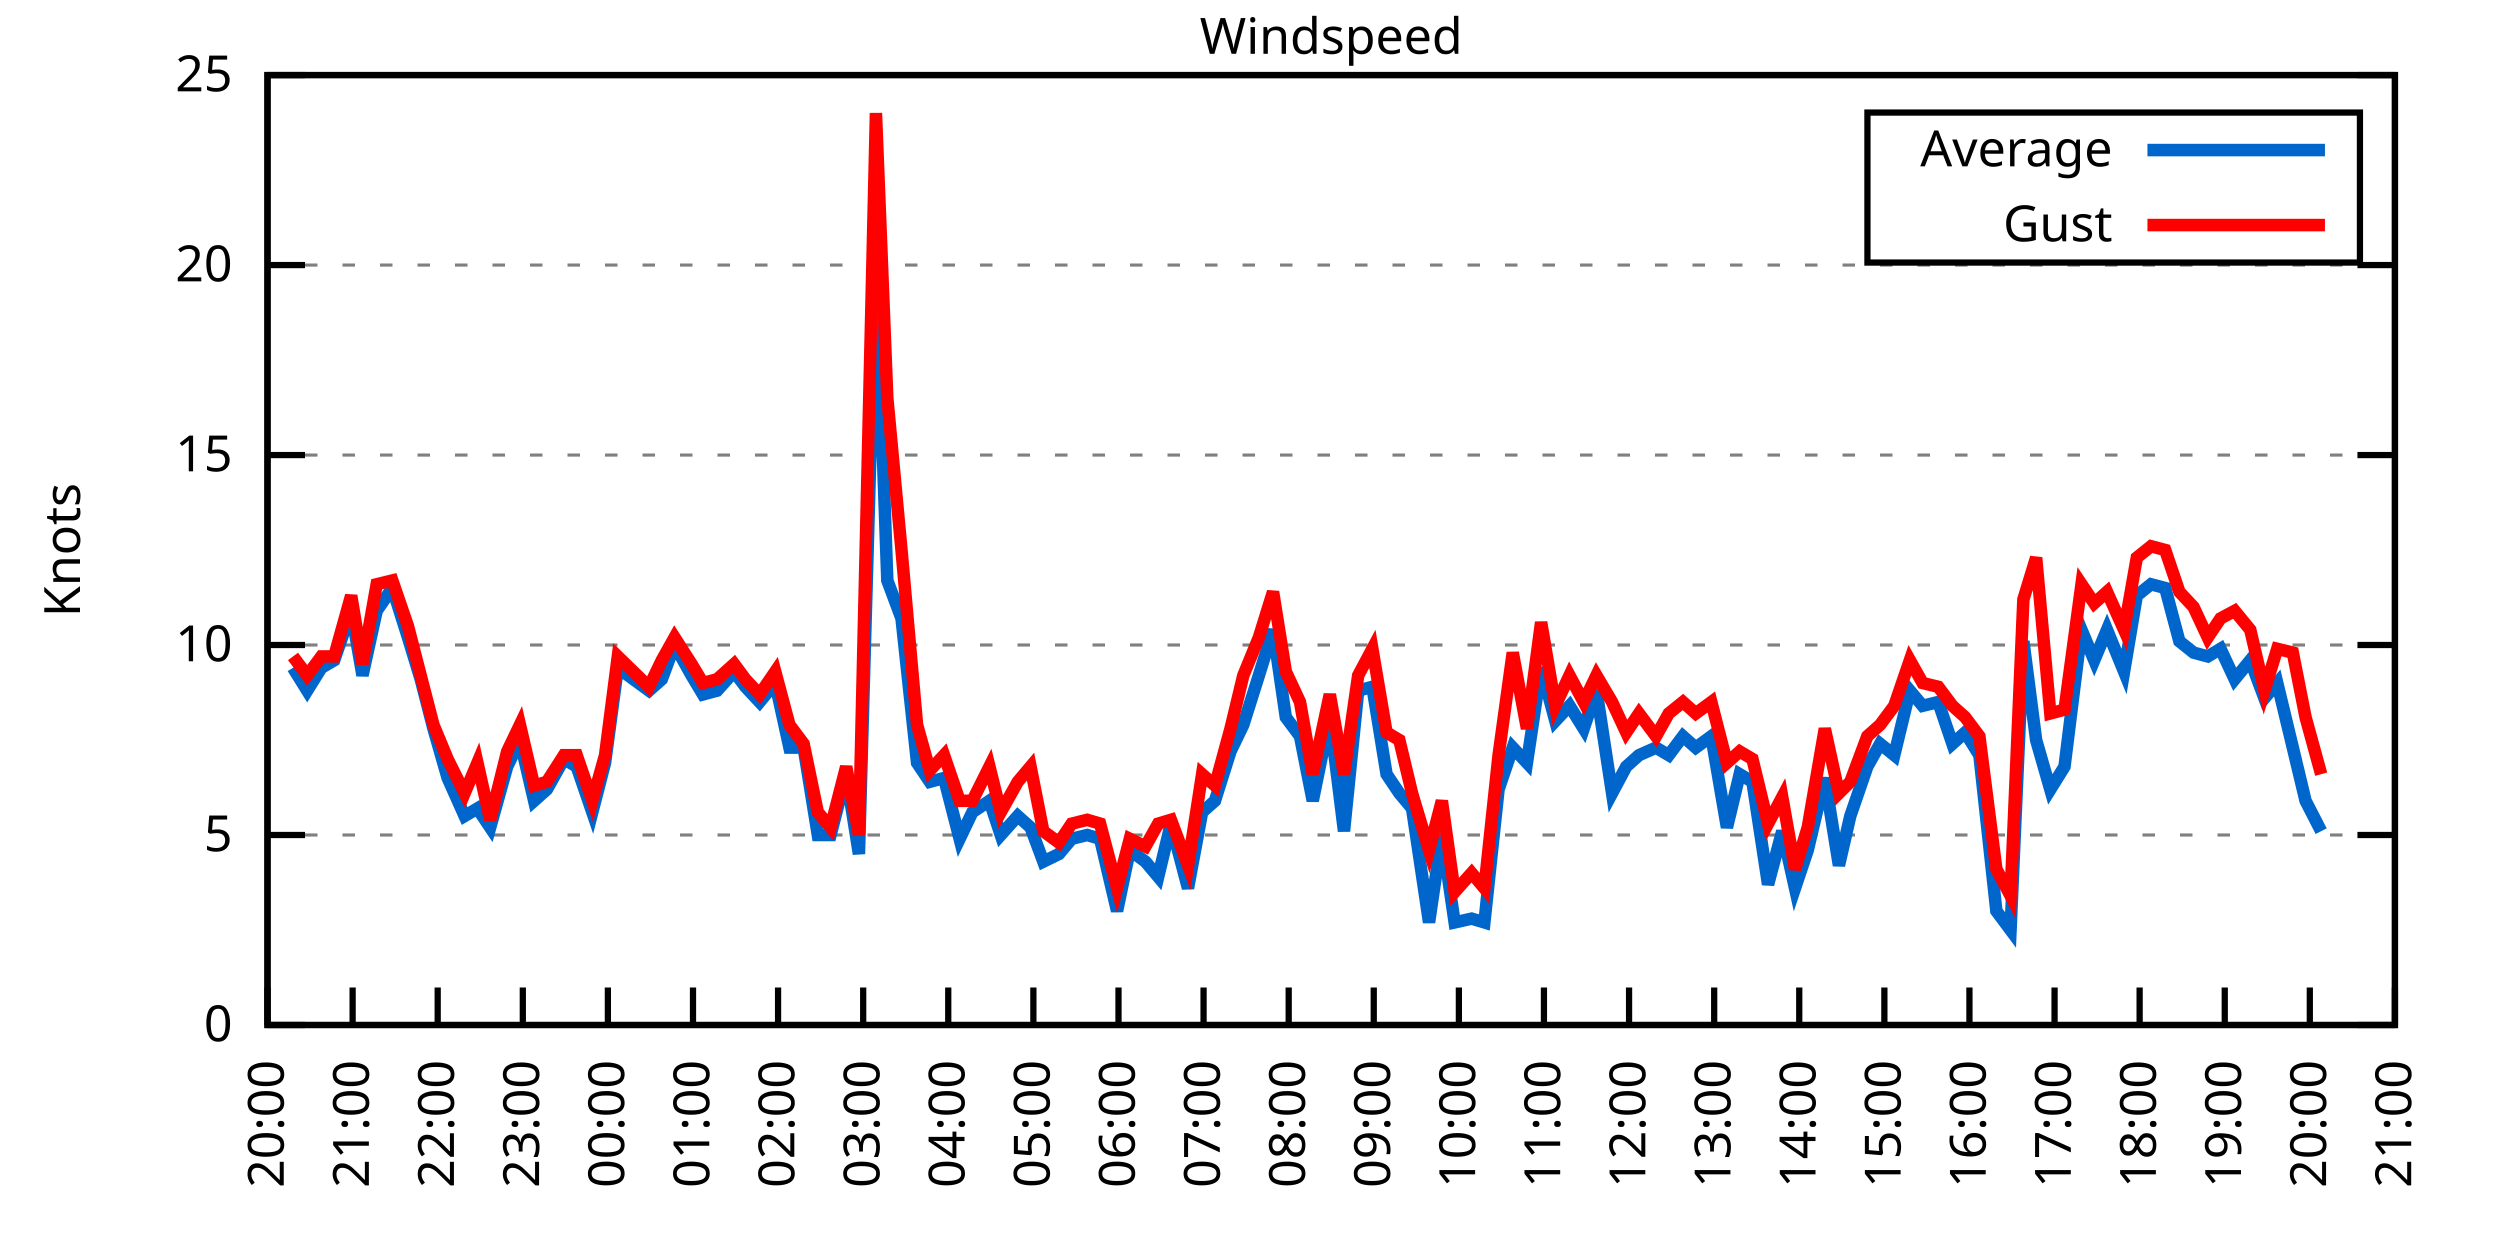
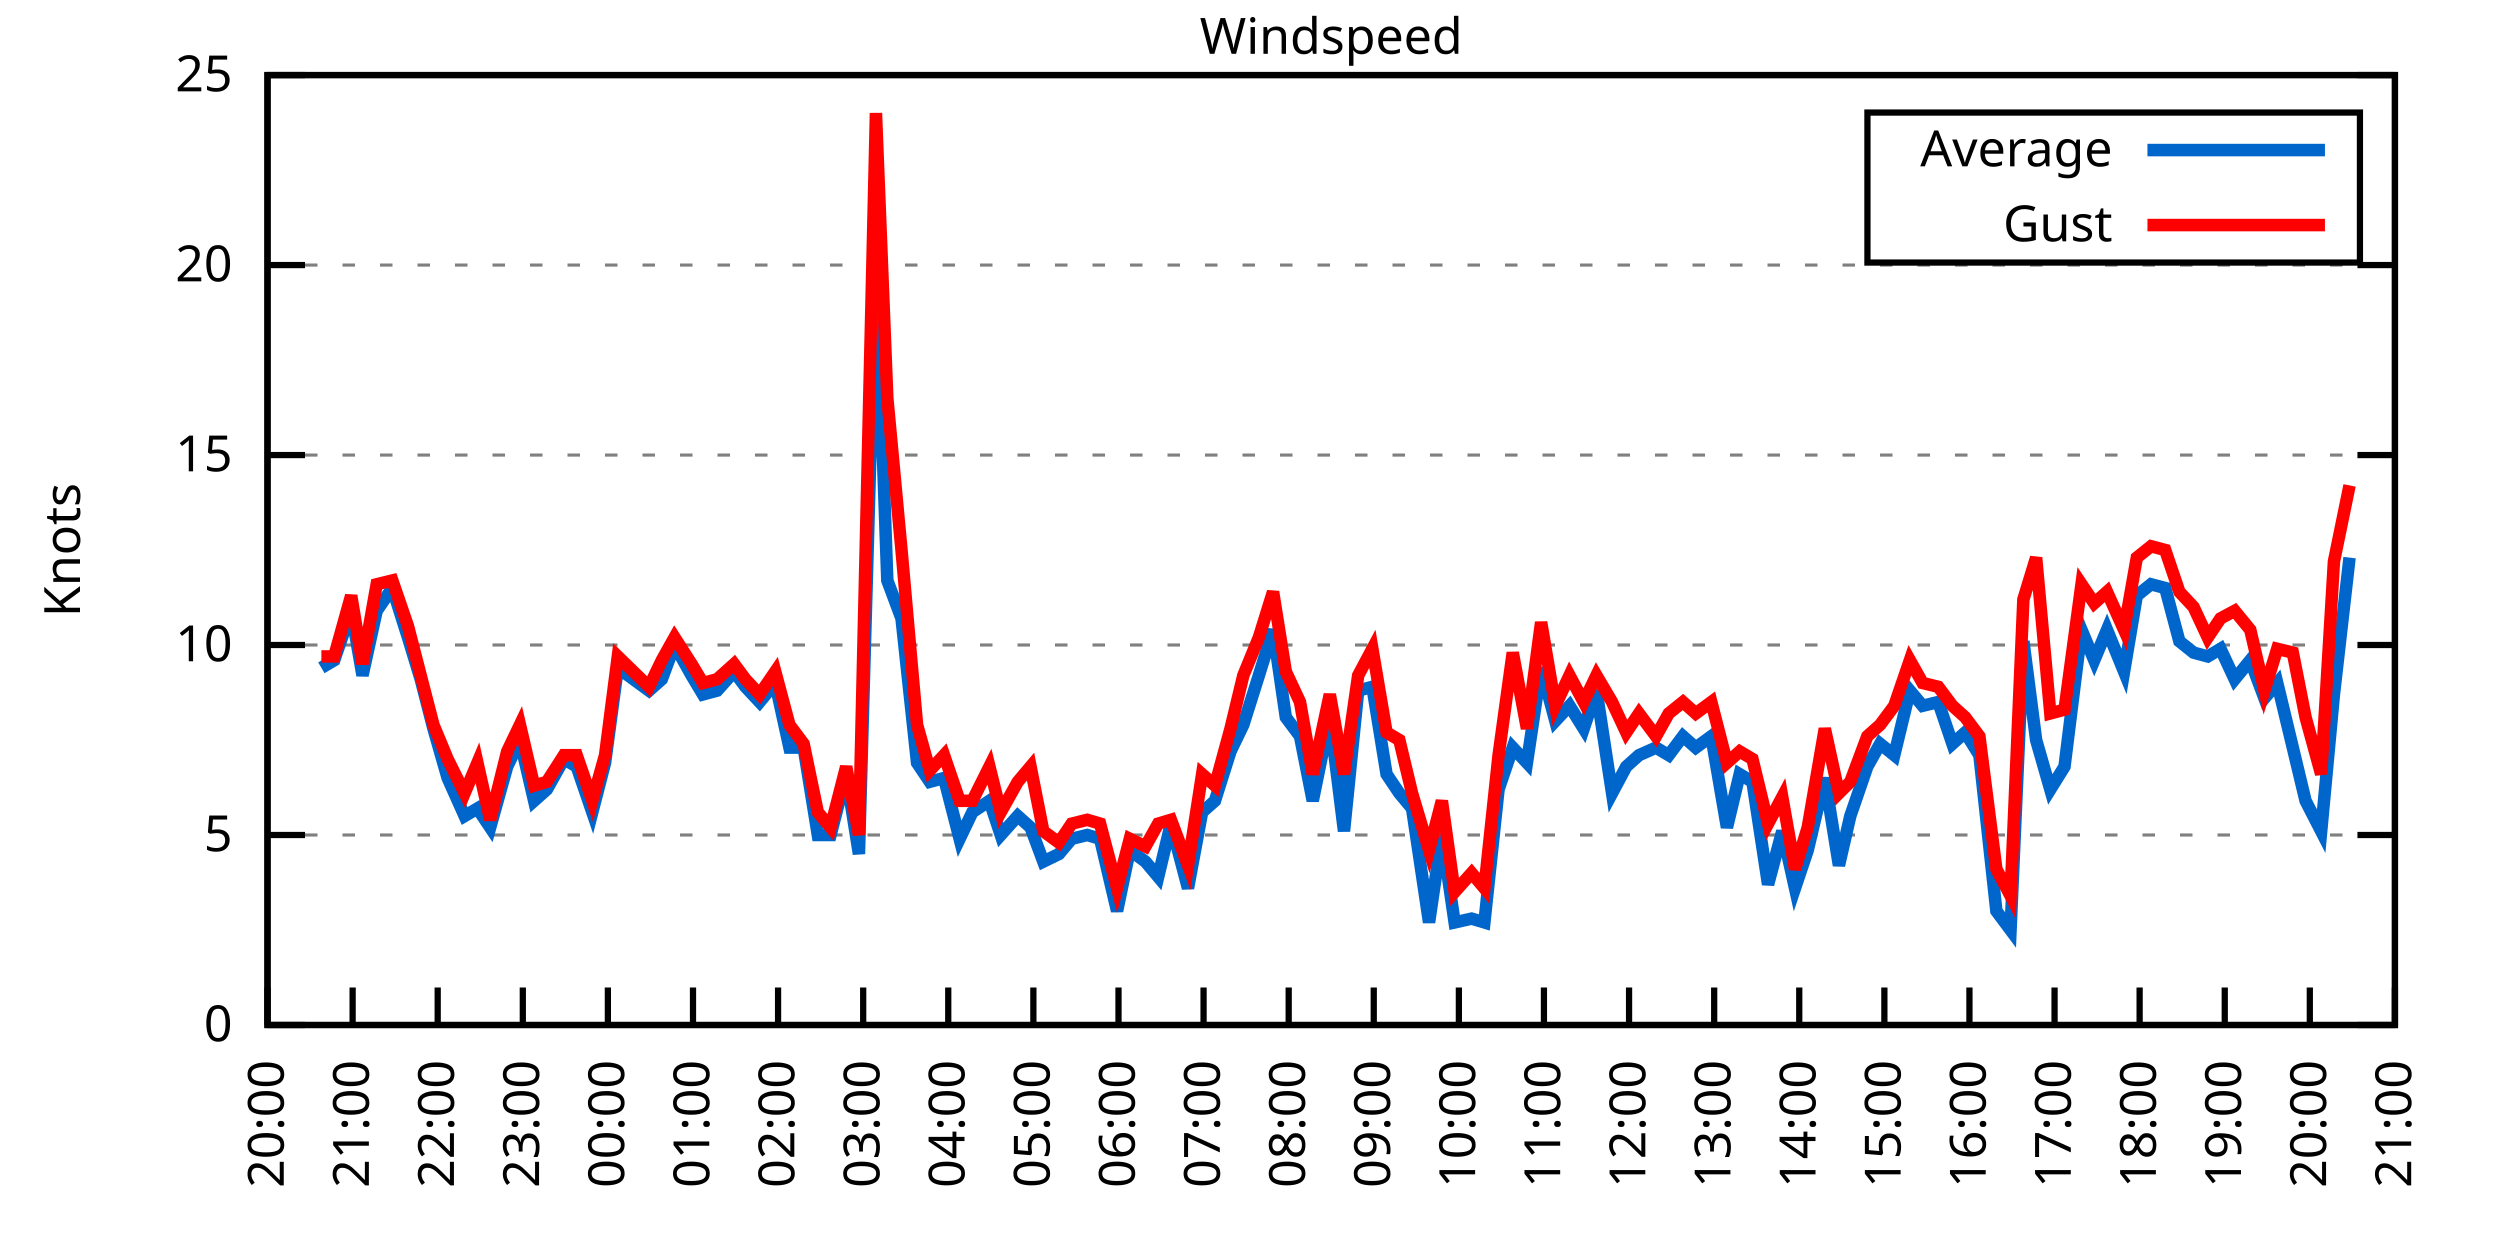
<svg xmlns="http://www.w3.org/2000/svg" xmlns:xlink="http://www.w3.org/1999/xlink" width="400" height="200" viewBox="0 0 400 200">
  <g id="gnuplot_canvas">
    <rect x="0" y="0" width="400" height="200" fill="none" />
    <defs>
      <circle id="gpDot" r="0.5" stroke-width="0.5" stroke="currentColor" />
      <path id="gpPt0" stroke-width="0.333" stroke="currentColor" d="M-1,0 h2 M0,-1 v2" />
      <path id="gpPt1" stroke-width="0.333" stroke="currentColor" d="M-1,-1 L1,1 M1,-1 L-1,1" />
      <path id="gpPt2" stroke-width="0.333" stroke="currentColor" d="M-1,0 L1,0 M0,-1 L0,1 M-1,-1 L1,1 M-1,1 L1,-1" />
      <rect id="gpPt3" stroke-width="0.333" stroke="currentColor" x="-1" y="-1" width="2" height="2" />
      <rect id="gpPt4" stroke-width="0.333" stroke="currentColor" fill="currentColor" x="-1" y="-1" width="2" height="2" />
      <circle id="gpPt5" stroke-width="0.333" stroke="currentColor" cx="0" cy="0" r="1" />
      <use xlink:href="#gpPt5" id="gpPt6" fill="currentColor" stroke="none" />
      <path id="gpPt7" stroke-width="0.333" stroke="currentColor" d="M0,-1.33 L-1.33,0.67 L1.33,0.67 z" />
      <use xlink:href="#gpPt7" id="gpPt8" fill="currentColor" stroke="none" />
      <use xlink:href="#gpPt7" id="gpPt9" stroke="currentColor" transform="rotate(180)" />
      <use xlink:href="#gpPt9" id="gpPt10" fill="currentColor" stroke="none" />
      <use xlink:href="#gpPt3" id="gpPt11" stroke="currentColor" transform="rotate(45)" />
      <use xlink:href="#gpPt11" id="gpPt12" fill="currentColor" stroke="none" />
      <path id="gpPt13" stroke-width="0.333" stroke="currentColor" d="M0,1.330 L1.265,0.411 L0.782,-1.067 L-0.782,-1.076 L-1.265,0.411 z" />
      <use xlink:href="#gpPt13" id="gpPt14" fill="currentColor" stroke="none" />
      <filter id="textbox" filterUnits="objectBoundingBox" x="0" y="0" height="1" width="1">
        <feFlood flood-color="white" flood-opacity="1" result="bgnd" />
        <feComposite in="SourceGraphic" in2="bgnd" operator="atop" />
      </filter>
      <filter id="greybox" filterUnits="objectBoundingBox" x="0" y="0" height="1" width="1">
        <feFlood flood-color="lightgrey" flood-opacity="1" result="grey" />
        <feComposite in="SourceGraphic" in2="grey" operator="atop" />
      </filter>
    </defs>
    <g fill="none" color="white" stroke="currentColor" stroke-width="1.00" stroke-linecap="butt" stroke-linejoin="miter">
</g>
    <g fill="none" color="black" stroke="currentColor" stroke-width="1.00" stroke-linecap="butt" stroke-linejoin="miter">
      <g stroke="none" shape-rendering="crispEdges">
        <polygon fill="rgb(255, 255, 255)" points="42.80,164.00 383.18,164.00 383.18,12.02 42.80,12.02 " />
      </g>
    </g>
    <g fill="none" color="black" stroke="currentColor" stroke-width="1.00" stroke-linecap="butt" stroke-linejoin="miter">
</g>
    <g fill="none" color="black" stroke="black" stroke-width="0.50" stroke-linecap="butt" stroke-linejoin="miter">
</g>
    <g fill="none" color="gray" stroke="currentColor" stroke-width="0.50" stroke-linecap="butt" stroke-linejoin="miter">
      <path stroke="gray" stroke-dasharray="2,4" class="gridline" d="M42.80,164.00 L383.19,164.00  " />
    </g>
    <g fill="none" color="gray" stroke="gray" stroke-width="1.00" stroke-linecap="butt" stroke-linejoin="miter">
</g>
    <g fill="none" color="black" stroke="currentColor" stroke-width="1.00" stroke-linecap="butt" stroke-linejoin="miter">
      <path stroke="black" d="M42.80,164.00 L48.80,164.00 M383.19,164.00 L377.19,164.00  " />
      <g transform="translate(37.20,166.60)" stroke="none" fill="black" font-family="Sans" font-size="8.00" text-anchor="end">
        <text>
          <tspan font-family="Sans"> 0</tspan>
        </text>
      </g>
    </g>
    <g fill="none" color="black" stroke="currentColor" stroke-width="1.00" stroke-linecap="butt" stroke-linejoin="miter">
</g>
    <g fill="none" color="black" stroke="black" stroke-width="0.50" stroke-linecap="butt" stroke-linejoin="miter">
</g>
    <g fill="none" color="gray" stroke="currentColor" stroke-width="0.50" stroke-linecap="butt" stroke-linejoin="miter">
      <path stroke="gray" stroke-dasharray="2,4" class="gridline" d="M42.80,133.60 L383.19,133.60  " />
    </g>
    <g fill="none" color="gray" stroke="gray" stroke-width="1.00" stroke-linecap="butt" stroke-linejoin="miter">
</g>
    <g fill="none" color="black" stroke="currentColor" stroke-width="1.00" stroke-linecap="butt" stroke-linejoin="miter">
      <path stroke="black" d="M42.80,133.60 L48.80,133.60 M383.19,133.60 L377.19,133.60  " />
      <g transform="translate(37.20,136.20)" stroke="none" fill="black" font-family="Sans" font-size="8.00" text-anchor="end">
        <text>
          <tspan font-family="Sans"> 5</tspan>
        </text>
      </g>
    </g>
    <g fill="none" color="black" stroke="currentColor" stroke-width="1.00" stroke-linecap="butt" stroke-linejoin="miter">
</g>
    <g fill="none" color="black" stroke="black" stroke-width="0.50" stroke-linecap="butt" stroke-linejoin="miter">
</g>
    <g fill="none" color="gray" stroke="currentColor" stroke-width="0.50" stroke-linecap="butt" stroke-linejoin="miter">
      <path stroke="gray" stroke-dasharray="2,4" class="gridline" d="M42.80,103.20 L383.19,103.20  " />
    </g>
    <g fill="none" color="gray" stroke="gray" stroke-width="1.00" stroke-linecap="butt" stroke-linejoin="miter">
</g>
    <g fill="none" color="black" stroke="currentColor" stroke-width="1.00" stroke-linecap="butt" stroke-linejoin="miter">
      <path stroke="black" d="M42.80,103.20 L48.80,103.20 M383.19,103.20 L377.19,103.20  " />
      <g transform="translate(37.20,105.80)" stroke="none" fill="black" font-family="Sans" font-size="8.00" text-anchor="end">
        <text>
          <tspan font-family="Sans"> 10</tspan>
        </text>
      </g>
    </g>
    <g fill="none" color="black" stroke="currentColor" stroke-width="1.00" stroke-linecap="butt" stroke-linejoin="miter">
</g>
    <g fill="none" color="black" stroke="black" stroke-width="0.50" stroke-linecap="butt" stroke-linejoin="miter">
</g>
    <g fill="none" color="gray" stroke="currentColor" stroke-width="0.50" stroke-linecap="butt" stroke-linejoin="miter">
      <path stroke="gray" stroke-dasharray="2,4" class="gridline" d="M42.80,72.81 L383.19,72.81  " />
    </g>
    <g fill="none" color="gray" stroke="gray" stroke-width="1.00" stroke-linecap="butt" stroke-linejoin="miter">
</g>
    <g fill="none" color="black" stroke="currentColor" stroke-width="1.00" stroke-linecap="butt" stroke-linejoin="miter">
      <path stroke="black" d="M42.80,72.81 L48.80,72.81 M383.19,72.81 L377.19,72.81  " />
      <g transform="translate(37.20,75.41)" stroke="none" fill="black" font-family="Sans" font-size="8.00" text-anchor="end">
        <text>
          <tspan font-family="Sans"> 15</tspan>
        </text>
      </g>
    </g>
    <g fill="none" color="black" stroke="currentColor" stroke-width="1.00" stroke-linecap="butt" stroke-linejoin="miter">
</g>
    <g fill="none" color="black" stroke="black" stroke-width="0.50" stroke-linecap="butt" stroke-linejoin="miter">
</g>
    <g fill="none" color="gray" stroke="currentColor" stroke-width="0.50" stroke-linecap="butt" stroke-linejoin="miter">
      <path stroke="gray" stroke-dasharray="2,4" class="gridline" d="M42.80,42.41 L383.19,42.41  " />
    </g>
    <g fill="none" color="gray" stroke="gray" stroke-width="1.00" stroke-linecap="butt" stroke-linejoin="miter">
</g>
    <g fill="none" color="black" stroke="currentColor" stroke-width="1.00" stroke-linecap="butt" stroke-linejoin="miter">
      <path stroke="black" d="M42.80,42.41 L48.80,42.41 M383.19,42.41 L377.19,42.41  " />
      <g transform="translate(37.20,45.01)" stroke="none" fill="black" font-family="Sans" font-size="8.00" text-anchor="end">
        <text>
          <tspan font-family="Sans"> 20</tspan>
        </text>
      </g>
    </g>
    <g fill="none" color="black" stroke="currentColor" stroke-width="1.00" stroke-linecap="butt" stroke-linejoin="miter">
</g>
    <g fill="none" color="black" stroke="black" stroke-width="0.50" stroke-linecap="butt" stroke-linejoin="miter">
</g>
    <g fill="none" color="gray" stroke="currentColor" stroke-width="0.50" stroke-linecap="butt" stroke-linejoin="miter">
      <path stroke="gray" stroke-dasharray="2,4" class="gridline" d="M42.80,12.01 L383.19,12.01  " />
    </g>
    <g fill="none" color="gray" stroke="gray" stroke-width="1.00" stroke-linecap="butt" stroke-linejoin="miter">
</g>
    <g fill="none" color="black" stroke="currentColor" stroke-width="1.00" stroke-linecap="butt" stroke-linejoin="miter">
      <path stroke="black" d="M42.80,12.01 L48.80,12.01 M383.19,12.01 L377.19,12.01  " />
      <g transform="translate(37.20,14.61)" stroke="none" fill="black" font-family="Sans" font-size="8.00" text-anchor="end">
        <text>
          <tspan font-family="Sans"> 25</tspan>
        </text>
      </g>
    </g>
    <g fill="none" color="black" stroke="currentColor" stroke-width="1.00" stroke-linecap="butt" stroke-linejoin="miter">
      <path stroke="black" d="M42.80,164.00 L42.80,158.00  " />
      <g transform="translate(45.40,169.60) rotate(270.00)" stroke="none" fill="black" font-family="Sans" font-size="8.00" text-anchor="end">
        <text>
          <tspan font-family="Sans">20:00</tspan>
        </text>
      </g>
    </g>
    <g fill="none" color="black" stroke="currentColor" stroke-width="1.00" stroke-linecap="butt" stroke-linejoin="miter">
      <path stroke="black" d="M56.42,164.00 L56.42,158.00  " />
      <g transform="translate(59.02,169.60) rotate(270.00)" stroke="none" fill="black" font-family="Sans" font-size="8.00" text-anchor="end">
        <text>
          <tspan font-family="Sans">21:00</tspan>
        </text>
      </g>
    </g>
    <g fill="none" color="black" stroke="currentColor" stroke-width="1.00" stroke-linecap="butt" stroke-linejoin="miter">
      <path stroke="black" d="M70.03,164.00 L70.03,158.00  " />
      <g transform="translate(72.63,169.60) rotate(270.00)" stroke="none" fill="black" font-family="Sans" font-size="8.00" text-anchor="end">
        <text>
          <tspan font-family="Sans">22:00</tspan>
        </text>
      </g>
    </g>
    <g fill="none" color="black" stroke="currentColor" stroke-width="1.00" stroke-linecap="butt" stroke-linejoin="miter">
      <path stroke="black" d="M83.65,164.00 L83.65,158.00  " />
      <g transform="translate(86.25,169.60) rotate(270.00)" stroke="none" fill="black" font-family="Sans" font-size="8.00" text-anchor="end">
        <text>
          <tspan font-family="Sans">23:00</tspan>
        </text>
      </g>
    </g>
    <g fill="none" color="black" stroke="currentColor" stroke-width="1.00" stroke-linecap="butt" stroke-linejoin="miter">
      <path stroke="black" d="M97.26,164.00 L97.26,158.00  " />
      <g transform="translate(99.86,169.60) rotate(270.00)" stroke="none" fill="black" font-family="Sans" font-size="8.00" text-anchor="end">
        <text>
          <tspan font-family="Sans">00:00</tspan>
        </text>
      </g>
    </g>
    <g fill="none" color="black" stroke="currentColor" stroke-width="1.00" stroke-linecap="butt" stroke-linejoin="miter">
      <path stroke="black" d="M110.88,164.00 L110.88,158.00  " />
      <g transform="translate(113.48,169.60) rotate(270.00)" stroke="none" fill="black" font-family="Sans" font-size="8.00" text-anchor="end">
        <text>
          <tspan font-family="Sans">01:00</tspan>
        </text>
      </g>
    </g>
    <g fill="none" color="black" stroke="currentColor" stroke-width="1.00" stroke-linecap="butt" stroke-linejoin="miter">
      <path stroke="black" d="M124.49,164.00 L124.49,158.00  " />
      <g transform="translate(127.09,169.60) rotate(270.00)" stroke="none" fill="black" font-family="Sans" font-size="8.00" text-anchor="end">
        <text>
          <tspan font-family="Sans">02:00</tspan>
        </text>
      </g>
    </g>
    <g fill="none" color="black" stroke="currentColor" stroke-width="1.00" stroke-linecap="butt" stroke-linejoin="miter">
      <path stroke="black" d="M138.11,164.00 L138.11,158.00  " />
      <g transform="translate(140.71,169.60) rotate(270.00)" stroke="none" fill="black" font-family="Sans" font-size="8.00" text-anchor="end">
        <text>
          <tspan font-family="Sans">03:00</tspan>
        </text>
      </g>
    </g>
    <g fill="none" color="black" stroke="currentColor" stroke-width="1.00" stroke-linecap="butt" stroke-linejoin="miter">
      <path stroke="black" d="M151.72,164.00 L151.72,158.00  " />
      <g transform="translate(154.32,169.60) rotate(270.00)" stroke="none" fill="black" font-family="Sans" font-size="8.00" text-anchor="end">
        <text>
          <tspan font-family="Sans">04:00</tspan>
        </text>
      </g>
    </g>
    <g fill="none" color="black" stroke="currentColor" stroke-width="1.00" stroke-linecap="butt" stroke-linejoin="miter">
      <path stroke="black" d="M165.34,164.00 L165.34,158.00  " />
      <g transform="translate(167.94,169.60) rotate(270.00)" stroke="none" fill="black" font-family="Sans" font-size="8.00" text-anchor="end">
        <text>
          <tspan font-family="Sans">05:00</tspan>
        </text>
      </g>
    </g>
    <g fill="none" color="black" stroke="currentColor" stroke-width="1.00" stroke-linecap="butt" stroke-linejoin="miter">
      <path stroke="black" d="M178.96,164.00 L178.96,158.00  " />
      <g transform="translate(181.56,169.60) rotate(270.00)" stroke="none" fill="black" font-family="Sans" font-size="8.00" text-anchor="end">
        <text>
          <tspan font-family="Sans">06:00</tspan>
        </text>
      </g>
    </g>
    <g fill="none" color="black" stroke="currentColor" stroke-width="1.00" stroke-linecap="butt" stroke-linejoin="miter">
      <path stroke="black" d="M192.57,164.00 L192.57,158.00  " />
      <g transform="translate(195.17,169.60) rotate(270.00)" stroke="none" fill="black" font-family="Sans" font-size="8.00" text-anchor="end">
        <text>
          <tspan font-family="Sans">07:00</tspan>
        </text>
      </g>
    </g>
    <g fill="none" color="black" stroke="currentColor" stroke-width="1.00" stroke-linecap="butt" stroke-linejoin="miter">
      <path stroke="black" d="M206.19,164.00 L206.19,158.00  " />
      <g transform="translate(208.79,169.60) rotate(270.00)" stroke="none" fill="black" font-family="Sans" font-size="8.00" text-anchor="end">
        <text>
          <tspan font-family="Sans">08:00</tspan>
        </text>
      </g>
    </g>
    <g fill="none" color="black" stroke="currentColor" stroke-width="1.00" stroke-linecap="butt" stroke-linejoin="miter">
      <path stroke="black" d="M219.80,164.00 L219.80,158.00  " />
      <g transform="translate(222.40,169.60) rotate(270.00)" stroke="none" fill="black" font-family="Sans" font-size="8.00" text-anchor="end">
        <text>
          <tspan font-family="Sans">09:00</tspan>
        </text>
      </g>
    </g>
    <g fill="none" color="black" stroke="currentColor" stroke-width="1.00" stroke-linecap="butt" stroke-linejoin="miter">
      <path stroke="black" d="M233.42,164.00 L233.42,158.00  " />
      <g transform="translate(236.02,169.60) rotate(270.00)" stroke="none" fill="black" font-family="Sans" font-size="8.00" text-anchor="end">
        <text>
          <tspan font-family="Sans">10:00</tspan>
        </text>
      </g>
    </g>
    <g fill="none" color="black" stroke="currentColor" stroke-width="1.00" stroke-linecap="butt" stroke-linejoin="miter">
      <path stroke="black" d="M247.03,164.00 L247.03,158.00  " />
      <g transform="translate(249.63,169.60) rotate(270.00)" stroke="none" fill="black" font-family="Sans" font-size="8.00" text-anchor="end">
        <text>
          <tspan font-family="Sans">11:00</tspan>
        </text>
      </g>
    </g>
    <g fill="none" color="black" stroke="currentColor" stroke-width="1.00" stroke-linecap="butt" stroke-linejoin="miter">
      <path stroke="black" d="M260.65,164.00 L260.65,158.00  " />
      <g transform="translate(263.25,169.60) rotate(270.00)" stroke="none" fill="black" font-family="Sans" font-size="8.00" text-anchor="end">
        <text>
          <tspan font-family="Sans">12:00</tspan>
        </text>
      </g>
    </g>
    <g fill="none" color="black" stroke="currentColor" stroke-width="1.00" stroke-linecap="butt" stroke-linejoin="miter">
      <path stroke="black" d="M274.27,164.00 L274.27,158.00  " />
      <g transform="translate(276.87,169.60) rotate(270.00)" stroke="none" fill="black" font-family="Sans" font-size="8.00" text-anchor="end">
        <text>
          <tspan font-family="Sans">13:00</tspan>
        </text>
      </g>
    </g>
    <g fill="none" color="black" stroke="currentColor" stroke-width="1.00" stroke-linecap="butt" stroke-linejoin="miter">
      <path stroke="black" d="M287.88,164.00 L287.88,158.00  " />
      <g transform="translate(290.48,169.60) rotate(270.00)" stroke="none" fill="black" font-family="Sans" font-size="8.00" text-anchor="end">
        <text>
          <tspan font-family="Sans">14:00</tspan>
        </text>
      </g>
    </g>
    <g fill="none" color="black" stroke="currentColor" stroke-width="1.00" stroke-linecap="butt" stroke-linejoin="miter">
      <path stroke="black" d="M301.50,164.00 L301.50,158.00  " />
      <g transform="translate(304.10,169.60) rotate(270.00)" stroke="none" fill="black" font-family="Sans" font-size="8.00" text-anchor="end">
        <text>
          <tspan font-family="Sans">15:00</tspan>
        </text>
      </g>
    </g>
    <g fill="none" color="black" stroke="currentColor" stroke-width="1.00" stroke-linecap="butt" stroke-linejoin="miter">
      <path stroke="black" d="M315.11,164.00 L315.11,158.00  " />
      <g transform="translate(317.71,169.60) rotate(270.00)" stroke="none" fill="black" font-family="Sans" font-size="8.00" text-anchor="end">
        <text>
          <tspan font-family="Sans">16:00</tspan>
        </text>
      </g>
    </g>
    <g fill="none" color="black" stroke="currentColor" stroke-width="1.00" stroke-linecap="butt" stroke-linejoin="miter">
      <path stroke="black" d="M328.73,164.00 L328.73,158.00  " />
      <g transform="translate(331.33,169.60) rotate(270.00)" stroke="none" fill="black" font-family="Sans" font-size="8.00" text-anchor="end">
        <text>
          <tspan font-family="Sans">17:00</tspan>
        </text>
      </g>
    </g>
    <g fill="none" color="black" stroke="currentColor" stroke-width="1.00" stroke-linecap="butt" stroke-linejoin="miter">
      <path stroke="black" d="M342.34,164.00 L342.34,158.00  " />
      <g transform="translate(344.94,169.60) rotate(270.00)" stroke="none" fill="black" font-family="Sans" font-size="8.00" text-anchor="end">
        <text>
          <tspan font-family="Sans">18:00</tspan>
        </text>
      </g>
    </g>
    <g fill="none" color="black" stroke="currentColor" stroke-width="1.00" stroke-linecap="butt" stroke-linejoin="miter">
      <path stroke="black" d="M355.96,164.00 L355.96,158.00  " />
      <g transform="translate(358.56,169.60) rotate(270.00)" stroke="none" fill="black" font-family="Sans" font-size="8.00" text-anchor="end">
        <text>
          <tspan font-family="Sans">19:00</tspan>
        </text>
      </g>
    </g>
    <g fill="none" color="black" stroke="currentColor" stroke-width="1.00" stroke-linecap="butt" stroke-linejoin="miter">
      <path stroke="black" d="M369.57,164.00 L369.57,158.00  " />
      <g transform="translate(372.17,169.60) rotate(270.00)" stroke="none" fill="black" font-family="Sans" font-size="8.00" text-anchor="end">
        <text>
          <tspan font-family="Sans">20:00</tspan>
        </text>
      </g>
    </g>
    <g fill="none" color="black" stroke="currentColor" stroke-width="1.00" stroke-linecap="butt" stroke-linejoin="miter">
      <path stroke="black" d="M383.19,164.00 L383.19,158.00  " />
      <g transform="translate(385.79,169.60) rotate(270.00)" stroke="none" fill="black" font-family="Sans" font-size="8.00" text-anchor="end">
        <text>
          <tspan font-family="Sans">21:00</tspan>
        </text>
      </g>
    </g>
    <g fill="none" color="black" stroke="currentColor" stroke-width="1.00" stroke-linecap="butt" stroke-linejoin="miter">
</g>
    <g fill="none" color="black" stroke="currentColor" stroke-width="1.00" stroke-linecap="butt" stroke-linejoin="miter">
      <path stroke="black" d="M42.80,12.01 L42.80,164.00 L383.19,164.00 L383.19,12.01 L42.80,12.01 Z  " />
    </g>
    <g fill="none" color="black" stroke="currentColor" stroke-width="1.00" stroke-linecap="butt" stroke-linejoin="miter">
</g>
    <g fill="none" color="black" stroke="currentColor" stroke-width="1.00" stroke-linecap="butt" stroke-linejoin="miter">
      <path stroke="black" d="M298.79,42.01 L298.79,18.01 L377.59,18.01 L377.59,42.01 L298.79,42.01 Z  " />
    </g>
    <g id="Windspeed_plot_1">
      <g fill="none" color="white" stroke="black" stroke-width="2.00" stroke-linecap="butt" stroke-linejoin="miter">
</g>
      <g fill="none" color="black" stroke="currentColor" stroke-width="2.00" stroke-linecap="butt" stroke-linejoin="miter">
        <g transform="translate(337.99,26.61)" stroke="none" fill="black" font-family="Sans" font-size="8.00" text-anchor="end">
          <text>
            <tspan font-family="Sans">Average</tspan>
          </text>
        </g>
      </g>
      <g fill="none" color="black" stroke="currentColor" stroke-width="2.00" stroke-linecap="butt" stroke-linejoin="miter">
-         <path stroke="rgb(  0, 102, 204)" d="M343.59,24.01 L371.99,24.01 M46.88,106.85 L49.15,110.50 L51.42,106.85 L53.47,105.64 L56.19,97.73 L58.00,108.07   L60.27,97.73 L62.77,94.08 L65.27,101.99 L67.31,108.68 L69.35,116.58 L71.62,124.48 L74.34,130.56 L76.39,129.35   L78.43,132.39 L81.15,122.66 L83.19,118.40 L85.46,128.13 L87.50,126.31 L90.23,121.44 L92.27,122.66 L94.77,129.95   L96.81,122.05 L98.85,106.85 L103.84,110.50 L105.89,108.68 L107.93,103.20 L110.65,108.07 L112.47,111.11 L114.74,110.50   L117.46,107.46 L119.27,109.89 L121.54,112.32 L124.04,109.28 L126.31,119.62 L128.58,119.62 L130.85,133.60 L132.89,133.60   L135.39,123.87 L137.43,136.64 L140.15,41.80 L141.97,92.87 L144.24,98.95 L146.73,122.05 L148.77,125.09 L151.04,124.48   L153.54,134.21 L155.58,129.95 L158.31,128.13 L160.12,133.60 L162.84,130.56 L164.89,132.39 L166.93,137.86 L169.43,136.64   L171.47,134.21 L173.96,133.60 L176.01,134.21 L178.73,145.76 L180.77,136.03 L183.27,137.86 L185.31,140.29 L187.35,131.78   L190.08,142.11 L192.34,129.95 L194.39,128.13 L196.88,120.23 L198.93,115.97 L201.42,108.07 L203.69,100.77 L205.73,114.76   L208.00,117.80 L210.04,128.13 L212.77,114.76 L215.04,132.99 L217.31,110.50 L219.58,109.89 L221.85,123.87 L223.89,126.91   L225.93,129.35 L228.65,147.59 L230.70,133.60 L232.74,147.59 L235.46,146.98 L237.50,147.59 L239.77,126.31 L242.04,119.62   L244.31,122.05 L246.58,106.85 L248.85,115.36 L251.12,112.93 L253.39,116.58 L255.43,110.50 L257.93,126.91 L260.20,122.66   L262.24,120.83 L264.96,119.62 L267.00,120.83 L269.27,117.80 L271.32,119.62 L273.81,117.80 L276.31,132.39 L278.35,123.87   L280.39,125.09 L282.89,141.51 L285.16,132.99 L287.20,142.11 L289.24,136.03 L291.97,124.48 L294.23,138.47 L296.05,130.56   L298.77,122.66 L300.82,119.01 L303.08,120.83 L305.58,110.50 L307.62,112.93 L310.12,112.32 L312.39,119.01 L314.43,117.19   L316.70,120.83 L319.42,145.76 L321.69,148.80 L323.74,102.60 L325.78,118.40 L328.05,126.31 L330.32,122.66 L333.04,100.77   L335.08,105.64 L337.12,100.77 L339.85,107.46 L341.89,95.30 L344.16,93.48 L346.43,94.08 L348.70,102.60 L350.97,104.42   L353.24,105.03 L355.28,103.81 L357.55,108.68 L360.04,105.64 L362.31,111.72 L364.36,109.28 L366.85,119.62 L368.89,128.13   L371.39,132.99  " />
+         <path stroke="rgb(  0, 102, 204)" d="M343.59,24.01 L371.99,24.01 M51.42,106.85 L53.47,105.64 L56.19,97.73 L58.00,108.07 L60.27,97.73 L62.77,94.08   L65.27,101.99 L67.31,108.68 L69.35,116.58 L71.62,124.48 L74.34,130.56 L76.39,129.35 L78.43,132.39 L81.15,122.66   L83.19,118.40 L85.46,128.13 L87.50,126.31 L90.23,121.44 L92.27,122.66 L94.77,129.95 L96.81,122.05 L98.85,106.85   L103.84,110.50 L105.89,108.68 L107.93,103.20 L110.65,108.07 L112.47,111.11 L114.74,110.50 L117.46,107.46 L119.27,109.89   L121.54,112.32 L124.04,109.28 L126.31,119.62 L128.58,119.62 L130.85,133.60 L132.89,133.60 L135.39,123.87 L137.43,136.64   L140.15,41.80 L141.97,92.87 L144.24,98.95 L146.73,122.05 L148.77,125.09 L151.04,124.48 L153.54,134.21 L155.58,129.95   L158.31,128.13 L160.12,133.60 L162.84,130.56 L164.89,132.39 L166.93,137.86 L169.43,136.64 L171.47,134.21 L173.96,133.60   L176.01,134.21 L178.73,145.76 L180.77,136.03 L183.27,137.86 L185.31,140.29 L187.35,131.78 L190.08,142.11 L192.34,129.95   L194.39,128.13 L196.88,120.23 L198.93,115.97 L201.42,108.07 L203.69,100.77 L205.73,114.76 L208.00,117.80 L210.04,128.13   L212.77,114.76 L215.04,132.99 L217.31,110.50 L219.58,109.89 L221.85,123.87 L223.89,126.91 L225.93,129.35 L228.65,147.59   L230.70,133.60 L232.74,147.59 L235.46,146.98 L237.50,147.59 L239.77,126.31 L242.04,119.62 L244.31,122.05 L246.58,106.85   L248.85,115.36 L251.12,112.93 L253.39,116.58 L255.43,110.50 L257.93,126.91 L260.20,122.66 L262.24,120.83 L264.96,119.62   L267.00,120.83 L269.27,117.80 L271.32,119.62 L273.81,117.80 L276.31,132.39 L278.35,123.87 L280.39,125.09 L282.89,141.51   L285.16,132.99 L287.20,142.11 L289.24,136.03 L291.97,124.48 L294.23,138.47 L296.05,130.56 L298.77,122.66 L300.82,119.01   L303.08,120.83 L305.58,110.50 L307.62,112.93 L310.12,112.32 L312.39,119.01 L314.43,117.19 L316.70,120.83 L319.42,145.76   L321.69,148.80 L323.74,102.60 L325.78,118.40 L328.05,126.31 L330.32,122.66 L333.04,100.77 L335.08,105.64 L337.12,100.77   L339.85,107.46 L341.89,95.30 L344.16,93.48 L346.43,94.08 L348.70,102.60 L350.97,104.42 L353.24,105.03 L355.28,103.81   L357.55,108.68 L360.04,105.64 L362.31,111.72 L364.36,109.28 L366.85,119.62 L368.89,128.13 L371.39,132.99 L373.43,111.11   L375.93,89.22  " />
      </g>
    </g>
    <g id="Windspeed_plot_2">
      <g fill="none" color="black" stroke="currentColor" stroke-width="2.00" stroke-linecap="butt" stroke-linejoin="miter">
        <g transform="translate(337.99,38.61)" stroke="none" fill="black" font-family="Sans" font-size="8.00" text-anchor="end">
          <text>
            <tspan font-family="Sans">Gust</tspan>
          </text>
        </g>
      </g>
      <g fill="none" color="black" stroke="currentColor" stroke-width="2.00" stroke-linecap="butt" stroke-linejoin="miter">
-         <path stroke="rgb(255,   0,   0)" d="M343.59,36.01 L371.99,36.01 M46.88,105.03 L49.15,108.07 L51.42,105.03 L53.47,105.03 L56.19,95.30 L58.00,106.24   L60.27,93.48 L62.77,92.87 L65.27,100.16 L67.31,108.07 L69.35,115.97 L71.62,121.44 L74.34,126.91 L76.39,122.05   L78.43,131.17 L81.15,120.23 L83.19,115.97 L85.46,125.70 L87.50,125.09 L90.23,120.83 L92.27,120.83 L94.77,128.13   L96.81,120.83 L98.85,105.03 L103.84,109.89 L105.89,105.64 L107.93,101.99 L110.65,106.24 L112.47,109.28 L114.74,108.68   L117.46,106.24 L119.27,108.68 L121.54,111.11 L124.04,107.46 L126.31,115.97 L128.58,119.01 L130.85,129.95 L132.89,132.39   L135.39,122.66 L137.43,133.60 L140.15,18.09 L141.97,63.69 L144.24,88.00 L146.73,115.97 L148.77,123.27 L151.04,120.83   L153.54,128.13 L155.58,128.13 L158.31,122.66 L160.12,129.95 L162.84,125.09 L164.89,122.66 L166.93,132.99 L169.43,134.82   L171.47,131.78 L173.96,131.17 L176.01,131.78 L178.73,142.11 L180.77,134.21 L183.27,135.43 L185.31,131.78 L187.35,131.17   L190.08,138.47 L192.34,123.87 L194.39,125.70 L196.88,116.58 L198.93,108.07 L201.42,101.99 L203.69,94.69 L205.73,107.46   L208.00,112.32 L210.04,123.87 L212.77,111.11 L215.04,123.87 L217.31,108.07 L219.58,103.81 L221.85,117.19 L223.89,118.40   L225.93,126.91 L228.65,136.03 L230.70,128.13 L232.74,142.72 L235.46,139.68 L237.50,142.11 L239.77,120.83 L242.04,104.42   L244.31,116.58 L246.58,99.56 L248.85,112.93 L251.12,108.07 L253.39,112.32 L255.43,108.07 L257.93,112.32 L260.20,117.19   L262.24,114.15 L264.96,117.80 L267.00,114.15 L269.27,112.32 L271.32,114.15 L273.81,112.32 L276.31,122.05 L278.35,120.23   L280.39,121.44 L282.89,131.78 L285.16,127.52 L287.20,139.07 L289.24,132.39 L291.97,116.58 L294.23,126.91 L296.05,125.09   L298.77,117.80 L300.82,115.97 L303.08,112.93 L305.58,105.64 L307.62,109.28 L310.12,109.89 L312.39,112.93 L314.43,114.76   L316.70,117.80 L319.42,139.07 L321.69,143.33 L323.74,95.91 L325.78,89.22 L328.05,114.15 L330.32,113.54 L333.04,93.48   L335.08,96.52 L337.12,94.69 L339.85,100.77 L341.89,89.22 L344.16,87.40 L346.43,88.00 L348.70,94.69 L350.97,97.12   L353.24,101.99 L355.28,98.95 L357.55,97.73 L360.04,100.77 L362.31,110.50 L364.36,103.81 L366.85,104.42 L368.89,114.76   L371.39,123.87  " />
+         <path stroke="rgb(255,   0,   0)" d="M343.59,36.01 L371.99,36.01 M51.42,105.03 L53.47,105.03 L56.19,95.30 L58.00,106.24 L60.27,93.48 L62.77,92.87   L65.27,100.16 L67.31,108.07 L69.35,115.97 L71.62,121.44 L74.34,126.91 L76.39,122.05 L78.43,131.17 L81.15,120.23   L83.19,115.97 L85.46,125.70 L87.50,125.09 L90.23,120.83 L92.27,120.83 L94.77,128.13 L96.81,120.83 L98.85,105.03   L103.84,109.89 L105.89,105.64 L107.93,101.99 L110.65,106.24 L112.47,109.28 L114.74,108.68 L117.46,106.24 L119.27,108.68   L121.54,111.11 L124.04,107.46 L126.31,115.97 L128.58,119.01 L130.85,129.95 L132.89,132.39 L135.39,122.66 L137.43,133.60   L140.15,18.09 L141.97,63.69 L144.24,88.00 L146.73,115.97 L148.77,123.27 L151.04,120.83 L153.54,128.13 L155.58,128.13   L158.31,122.66 L160.12,129.95 L162.84,125.09 L164.89,122.66 L166.93,132.99 L169.43,134.82 L171.47,131.78 L173.96,131.17   L176.01,131.78 L178.73,142.11 L180.77,134.21 L183.27,135.43 L185.31,131.78 L187.35,131.17 L190.08,138.47 L192.34,123.87   L194.39,125.70 L196.88,116.58 L198.93,108.07 L201.42,101.99 L203.69,94.69 L205.73,107.46 L208.00,112.32 L210.04,123.87   L212.77,111.11 L215.04,123.87 L217.31,108.07 L219.58,103.81 L221.85,117.19 L223.89,118.40 L225.93,126.91 L228.65,136.03   L230.70,128.13 L232.74,142.72 L235.46,139.68 L237.50,142.11 L239.77,120.83 L242.04,104.42 L244.31,116.58 L246.58,99.56   L248.85,112.93 L251.12,108.07 L253.39,112.32 L255.43,108.07 L257.93,112.32 L260.20,117.19 L262.24,114.15 L264.96,117.80   L267.00,114.15 L269.27,112.32 L271.32,114.15 L273.81,112.32 L276.31,122.05 L278.35,120.23 L280.39,121.44 L282.89,131.78   L285.16,127.52 L287.20,139.07 L289.24,132.39 L291.97,116.58 L294.23,126.91 L296.05,125.09 L298.77,117.80 L300.82,115.97   L303.08,112.93 L305.58,105.64 L307.62,109.28 L310.12,109.89 L312.39,112.93 L314.43,114.76 L316.70,117.80 L319.42,139.07   L321.69,143.33 L323.74,95.91 L325.78,89.22 L328.05,114.15 L330.32,113.54 L333.04,93.48 L335.08,96.52 L337.12,94.69   L339.85,100.77 L341.89,89.22 L344.16,87.40 L346.43,88.00 L348.70,94.69 L350.97,97.12 L353.24,101.99 L355.28,98.95   L357.55,97.73 L360.04,100.77 L362.31,110.50 L364.36,103.81 L366.85,104.42 L368.89,114.76 L371.39,123.87 L373.43,89.83   L375.93,77.67  " />
      </g>
    </g>
    <g fill="none" color="black" stroke="currentColor" stroke-width="2.00" stroke-linecap="butt" stroke-linejoin="miter">
</g>
    <g fill="none" color="black" stroke="black" stroke-width="1.00" stroke-linecap="butt" stroke-linejoin="miter">
</g>
    <g fill="none" color="black" stroke="currentColor" stroke-width="1.00" stroke-linecap="butt" stroke-linejoin="miter">
      <path stroke="black" d="M42.80,12.01 L42.80,164.00 L383.19,164.00 L383.19,12.01 L42.80,12.01 Z  " />
      <g transform="translate(12.80,88.01) rotate(270.00)" stroke="none" fill="black" font-family="Sans" font-size="8.00" text-anchor="middle">
        <text>
          <tspan font-family="Sans">Knots</tspan>
        </text>
      </g>
    </g>
    <g fill="none" color="black" stroke="currentColor" stroke-width="1.00" stroke-linecap="butt" stroke-linejoin="miter">
</g>
    <g fill="none" color="black" stroke="currentColor" stroke-width="1.00" stroke-linecap="butt" stroke-linejoin="miter">
      <g transform="translate(212.99,8.61)" stroke="none" fill="black" font-family="Sans" font-size="8.00" text-anchor="middle">
        <text>
          <tspan font-family="Sans">Windspeed</tspan>
        </text>
      </g>
    </g>
    <g fill="none" color="black" stroke="currentColor" stroke-width="1.00" stroke-linecap="butt" stroke-linejoin="miter">
</g>
  </g>
</svg>
